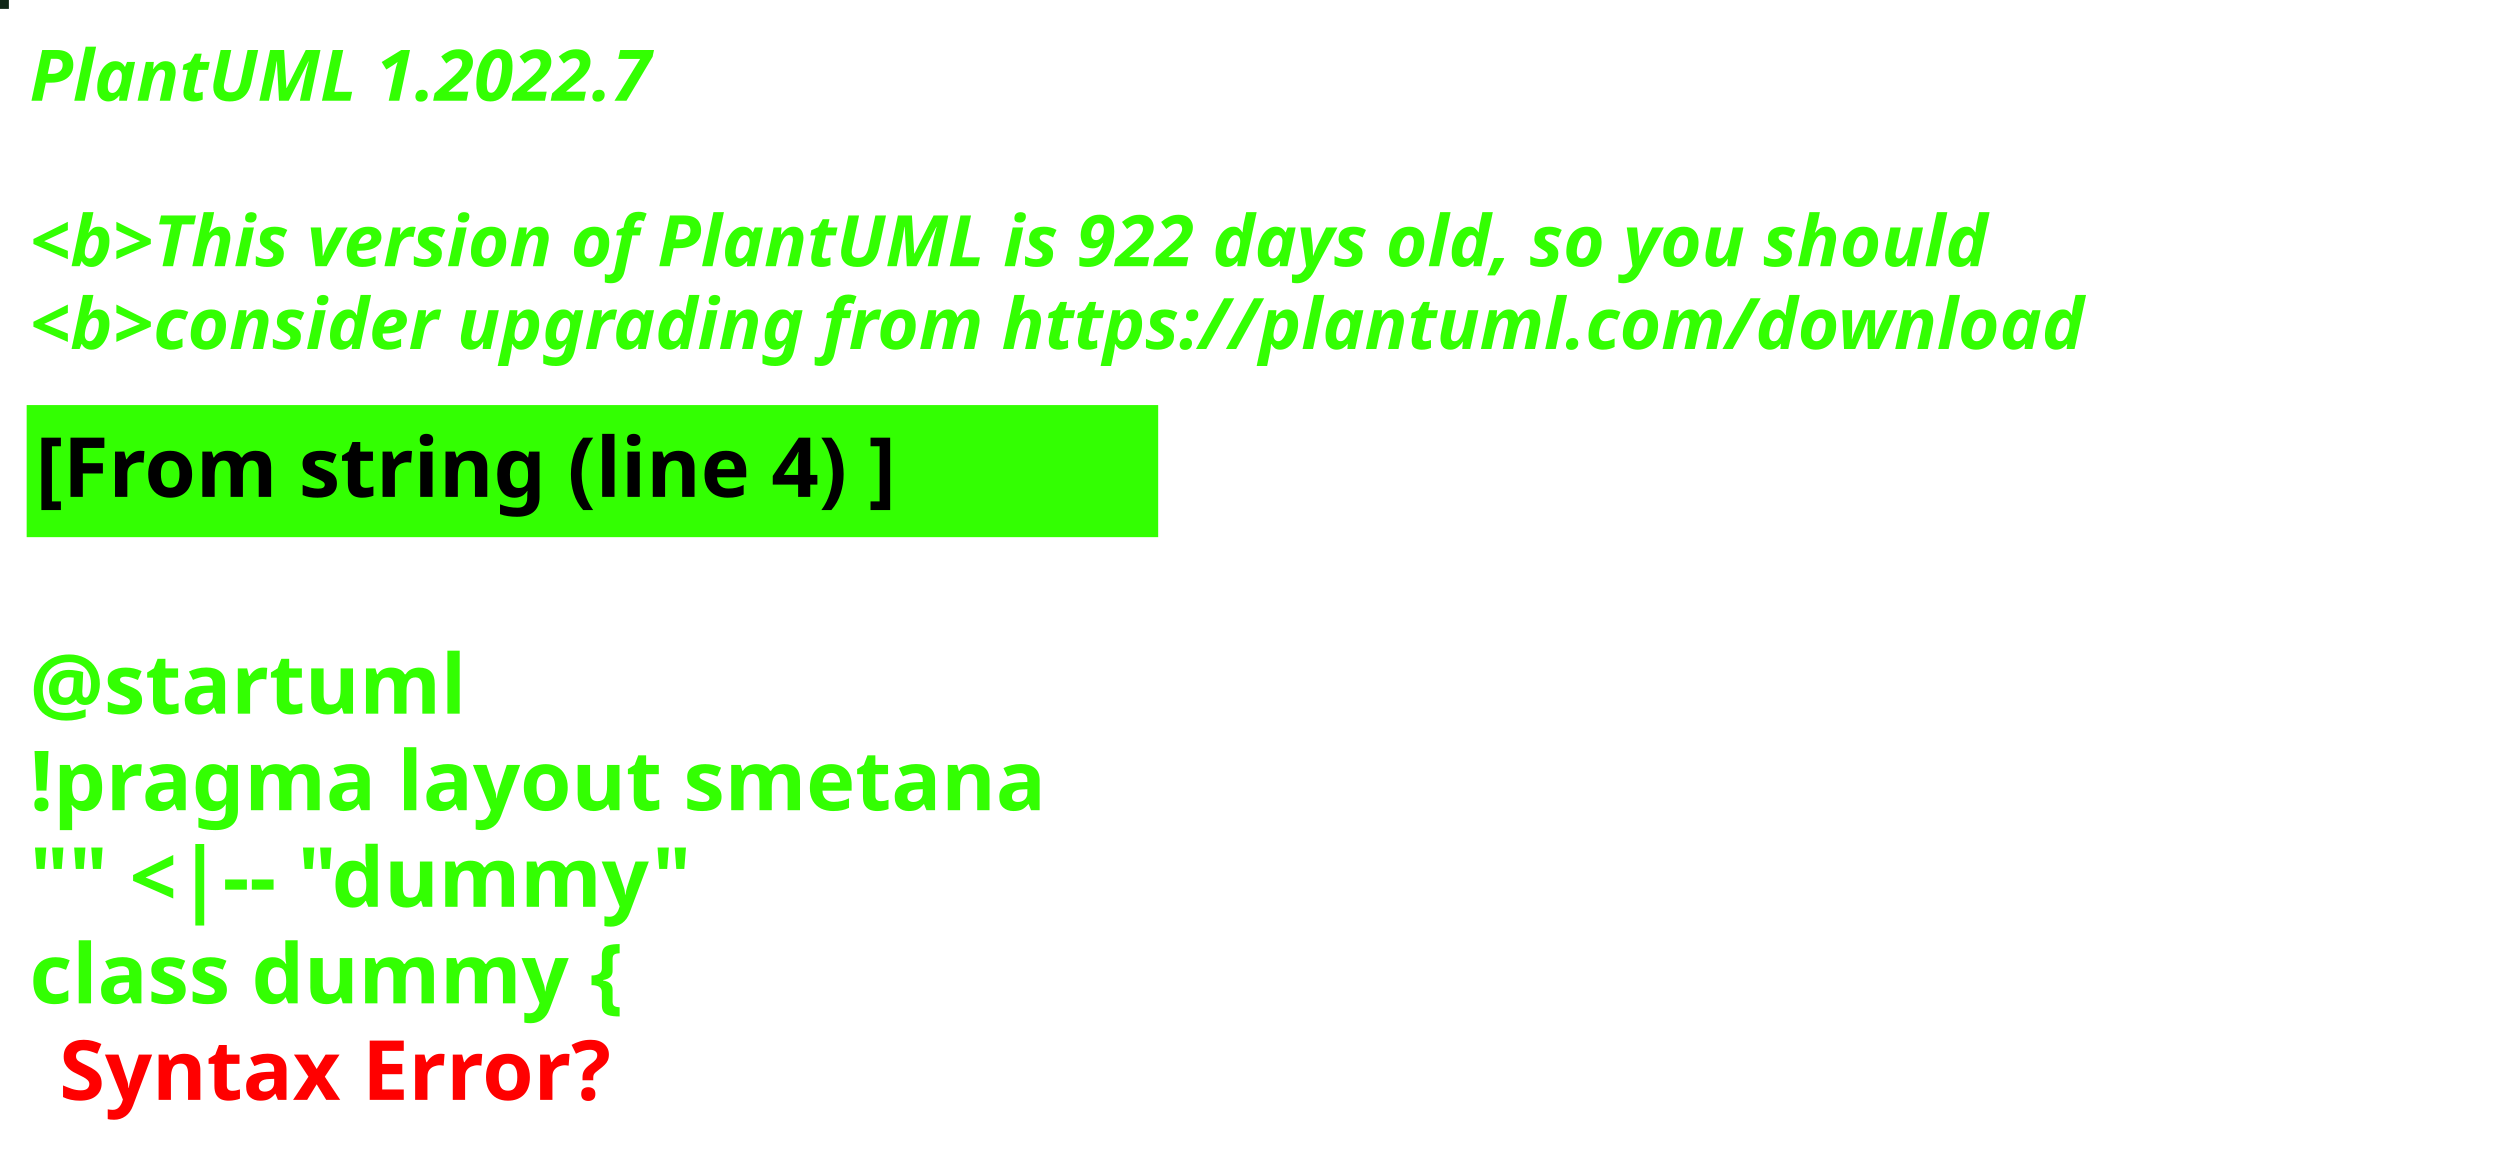
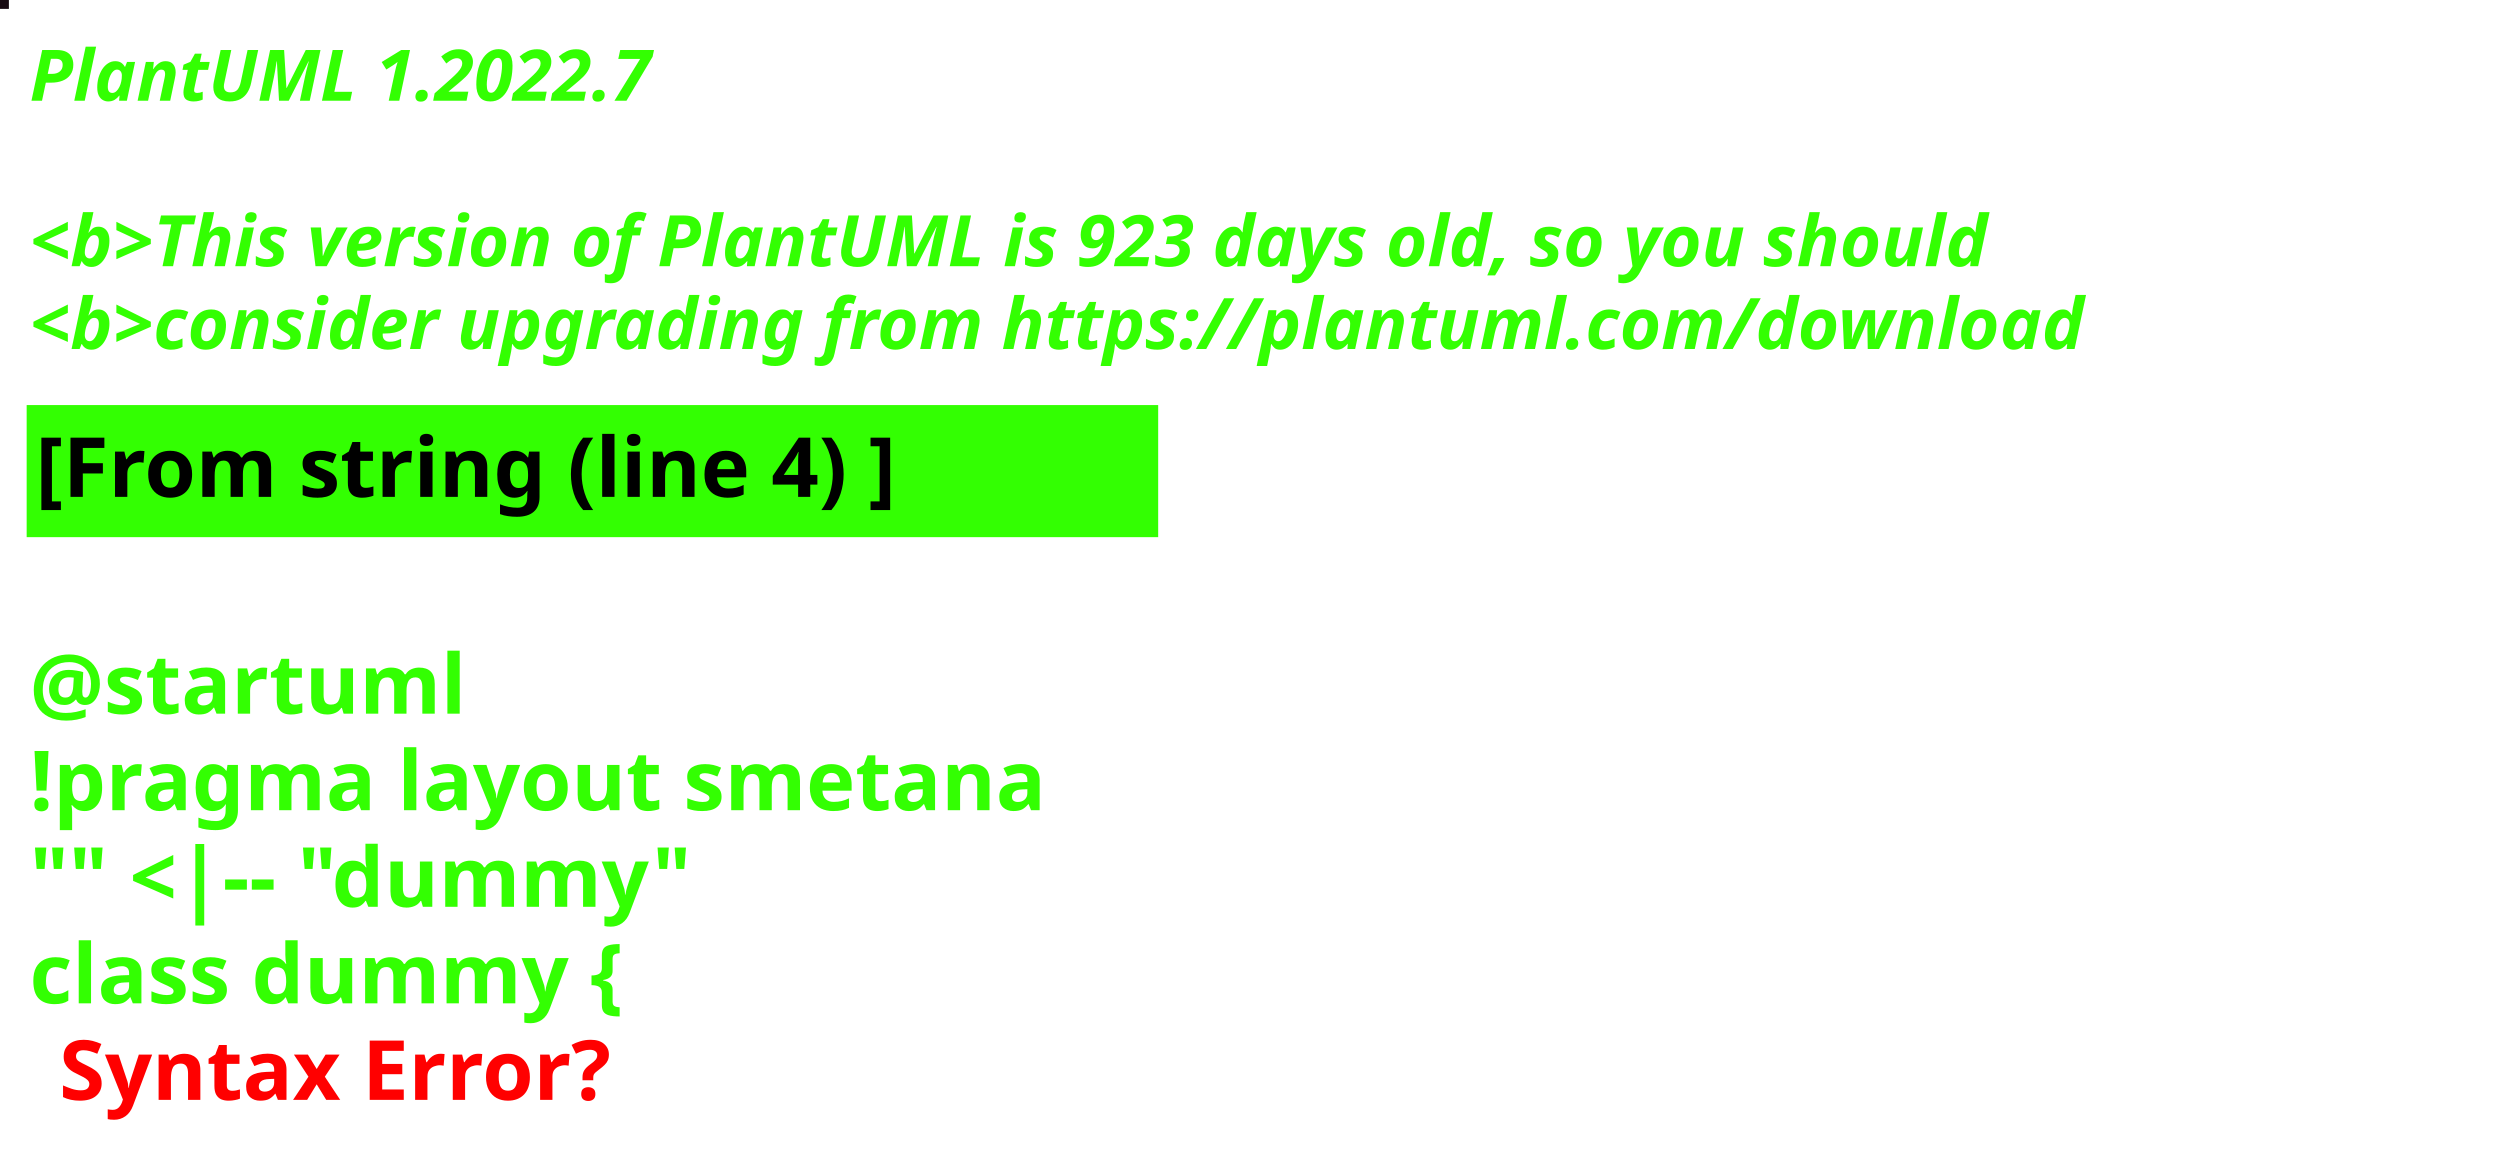
<svg xmlns="http://www.w3.org/2000/svg" contentStyleType="text/css" height="194px" preserveAspectRatio="none" style="width:422px;height:194px;background:#000000;" version="1.1" viewBox="0 0 422 194" width="422px" zoomAndPan="magnify">
  <defs />
  <g>
-     <rect fill="#102717" height="1" style="stroke:#102717;stroke-width:1.0;" width="1" x="0" y="0" />
+     <rect fill="#180B13" height="1" style="stroke:#180B13;stroke-width:1.0;" width="1" x="0" y="0" />
    <text fill="#33FF02" font-family="sans-serif" font-size="12" font-style="italic" font-weight="bold" lengthAdjust="spacing" textLength="127" x="5" y="17">PlantUML 1.2022.7</text>
    <text fill="#33FF02" font-family="sans-serif" font-size="12" font-style="italic" font-weight="bold" lengthAdjust="spacing" textLength="4" x="5" y="30.969"> </text>
-     <text fill="#33FF02" font-family="sans-serif" font-size="12" font-style="italic" font-weight="bold" lengthAdjust="spacing" textLength="399" x="5" y="44.938">&lt;b&gt;This version of PlantUML is 922 days old, so you should</text>
+     <text fill="#33FF02" font-family="sans-serif" font-size="12" font-style="italic" font-weight="bold" lengthAdjust="spacing" textLength="399" x="5" y="44.938">&lt;b&gt;This version of PlantUML is 923 days old, so you should</text>
    <text fill="#33FF02" font-family="sans-serif" font-size="12" font-style="italic" font-weight="bold" lengthAdjust="spacing" textLength="408" x="5" y="58.906">&lt;b&gt;consider upgrading from https://plantuml.com/download</text>
    <rect fill="#33FF02" height="21.297" style="stroke:#33FF02;stroke-width:1.0;" width="190" x="5" y="68.875" />
    <text fill="#000000" font-family="sans-serif" font-size="14" font-weight="bold" lengthAdjust="spacing" textLength="168" x="6" y="83.875">[From string (line 4) ]</text>
    <text fill="#33FF02" font-family="sans-serif" font-size="14" font-weight="bold" lengthAdjust="spacing" textLength="5" x="5" y="104.172"> </text>
    <text fill="#33FF02" font-family="sans-serif" font-size="14" font-weight="bold" lengthAdjust="spacing" textLength="79" x="5" y="120.469">@startuml</text>
    <text fill="#33FF02" font-family="sans-serif" font-size="14" font-weight="bold" lengthAdjust="spacing" textLength="190" x="5" y="136.766">!pragma layout smetana</text>
    <text fill="#33FF02" font-family="sans-serif" font-size="14" font-weight="bold" lengthAdjust="spacing" textLength="124" x="5" y="153.062">"" &lt;|-- "dummy"</text>
    <text fill="#33FF02" font-family="sans-serif" font-size="14" font-weight="bold" lengthAdjust="spacing" text-decoration="wavy underline" textLength="117" x="5" y="169.359">class dummy {</text>
    <text fill="#FF0000" font-family="sans-serif" font-size="14" font-weight="bold" lengthAdjust="spacing" textLength="106" x="10" y="185.656">Syntax Error?</text>
  </g>
</svg>
